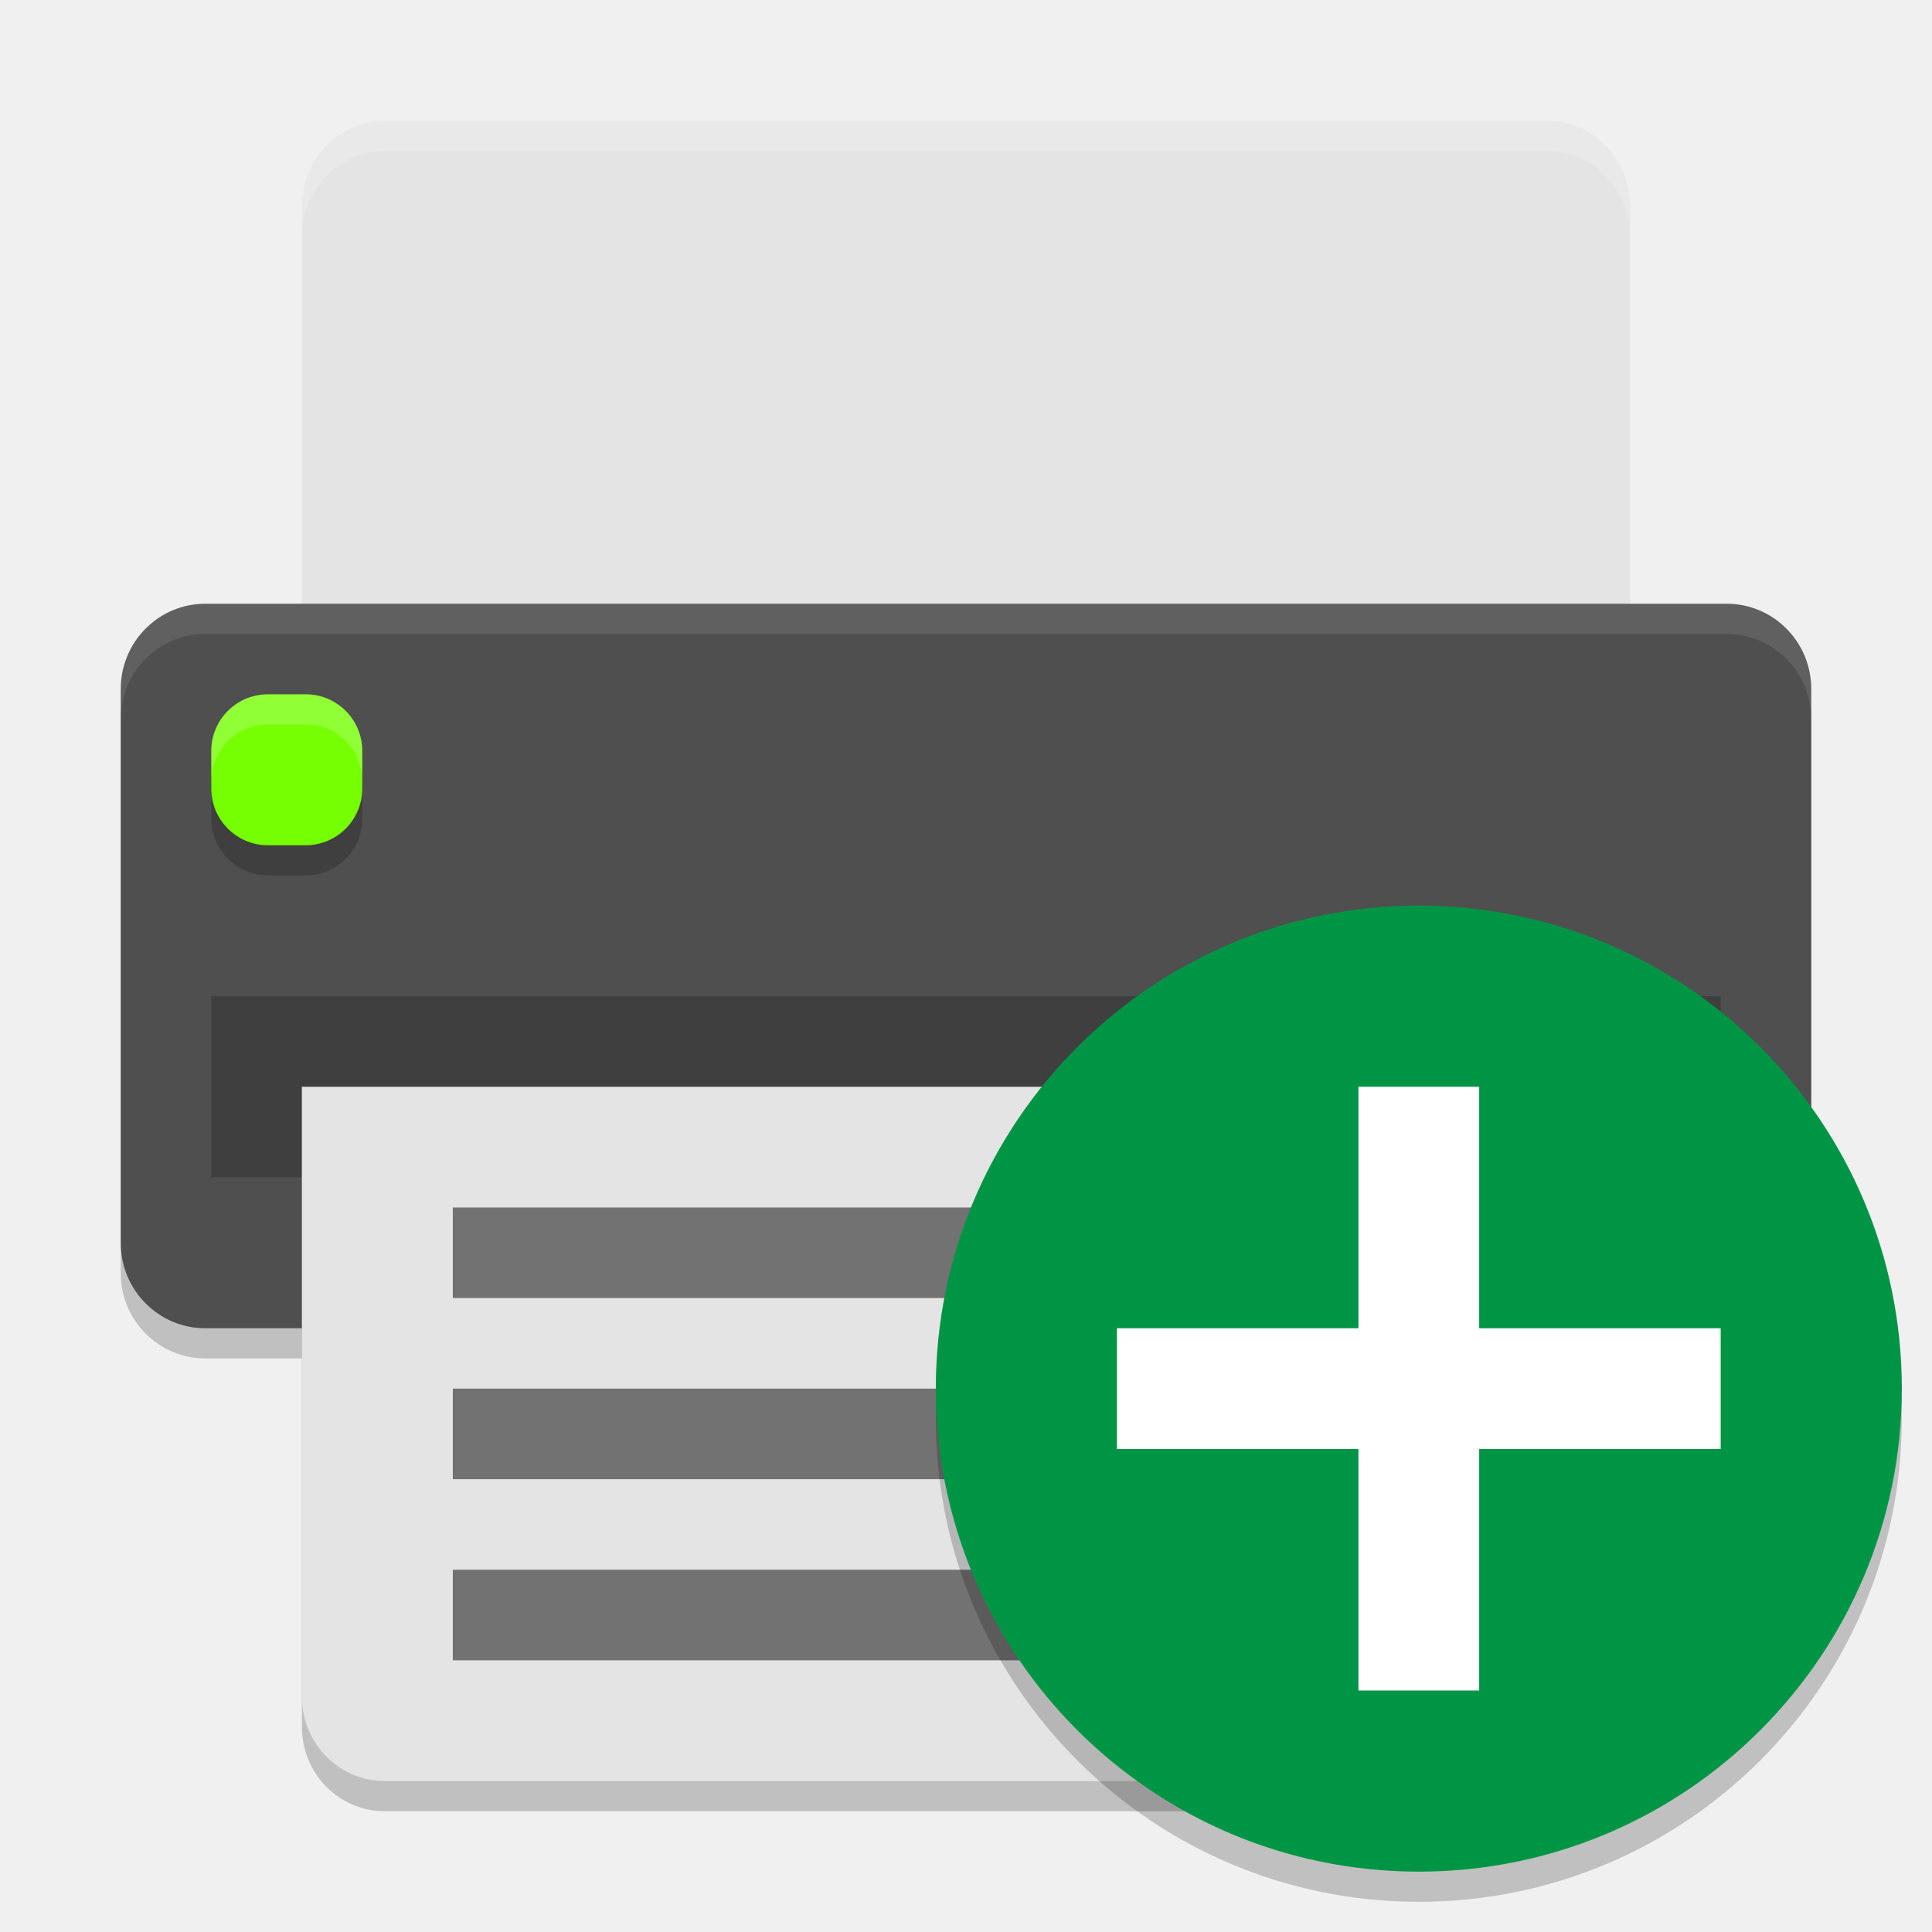
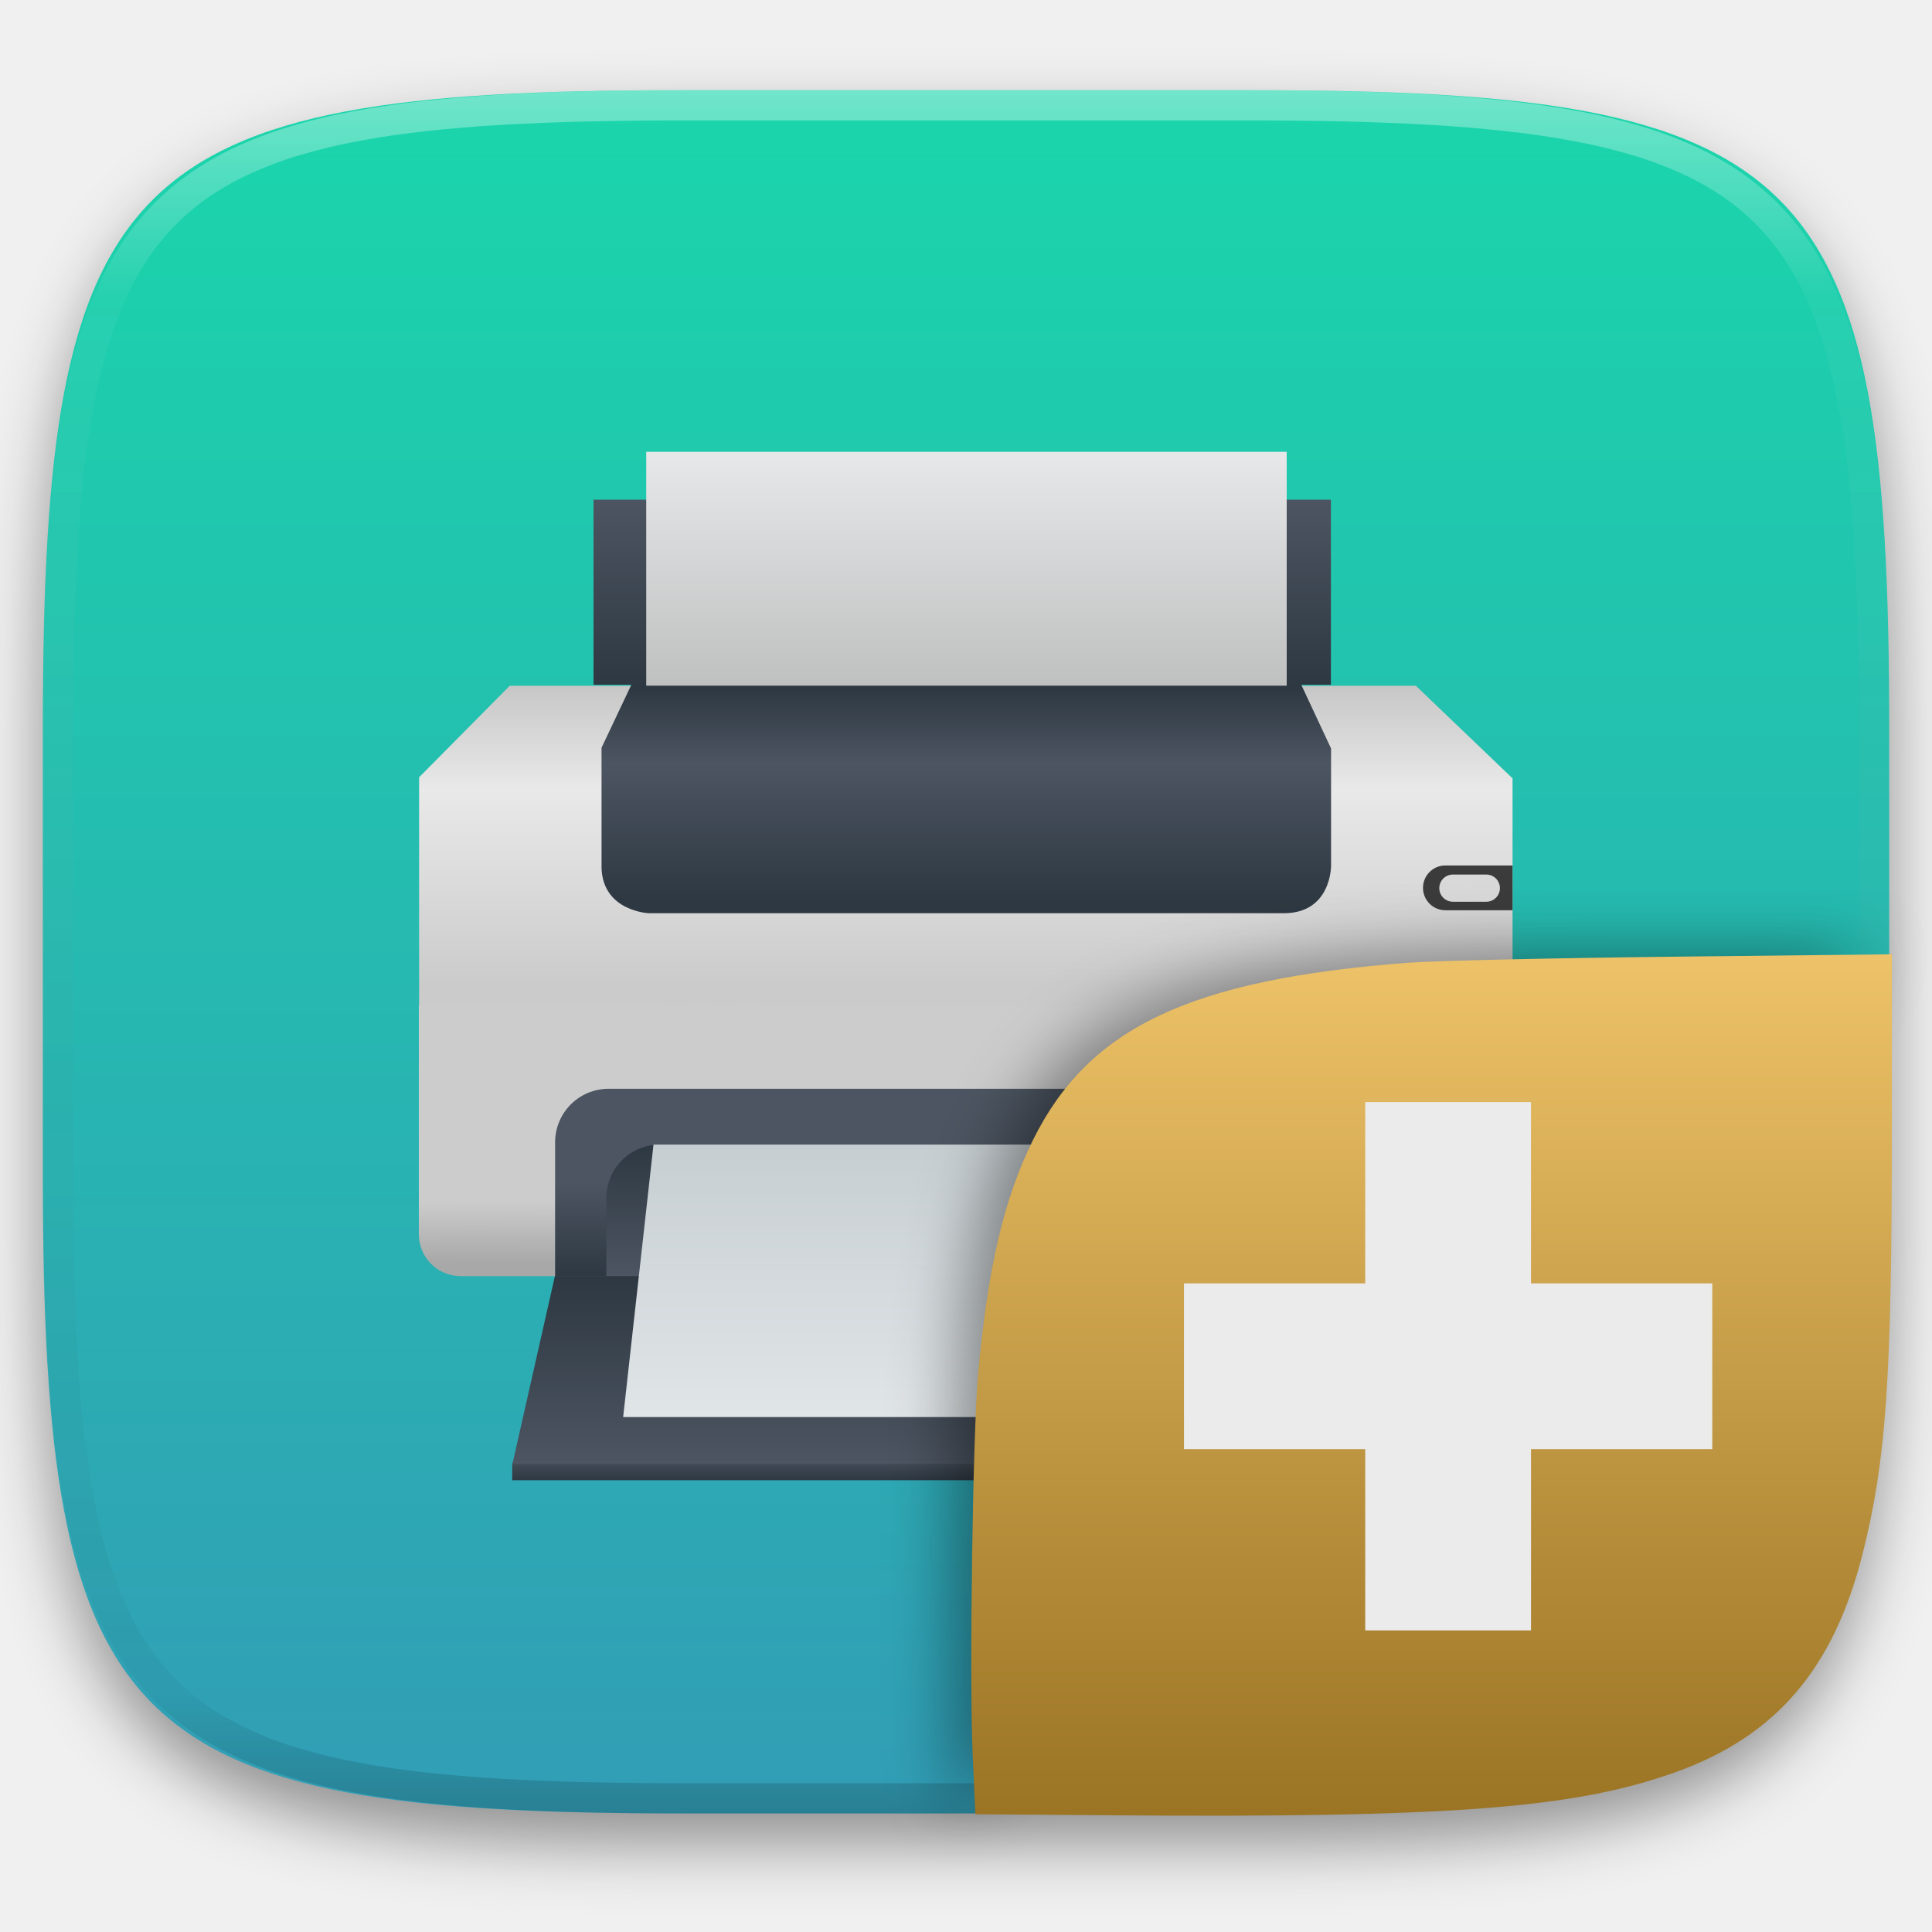
- <svg xmlns="http://www.w3.org/2000/svg" width="64" height="64" version="1">
-   <path d="m 10,37 0,20.2 c 0,1.551 1.226,2.8 2.75,2.8 l 38.5,0 C 52.773,60 54,58.751 54,57.2 L 54,37 Z" style="opacity:0.2" />
-   <rect width="24" height="56" x="-45" y="-60" rx="2.824" ry="2.8" transform="matrix(0,-1,-1,0,0,0)" style="opacity:0.2" />
-   <path style="fill:#e4e4e4" d="M 12.75,4 C 11.226,4 10,5.274 10,6.857 L 10,24 54,24 54,6.857 C 54,5.274 52.773,4 51.25,4 l -38.5,0 z" />
-   <rect style="fill:#4f4f4f" width="24" height="56" x="-44" y="-60" rx="2.824" ry="2.8" transform="matrix(0,-1,-1,0,0,0)" />
-   <rect width="50" height="6" x="7" y="33" style="opacity:0.2" />
-   <rect style="opacity:0.2" width="5" height="5" x="7" y="24" rx="1.875" ry="1.875" />
-   <rect width="5" height="5" x="7" y="23" rx="1.875" ry="1.875" style="fill:#76ff03" />
-   <path style="fill:#e4e4e4" d="m 10,36 0,20.2 c 0,1.551 1.226,2.8 2.75,2.8 l 38.5,0 C 52.773,59 54,57.751 54,56.2 L 54,36 Z" />
-   <rect width="29" height="3" x="15" y="52" style="opacity:0.5;fill-rule:evenodd" />
-   <rect width="24" height="3" x="15" y="46" style="opacity:0.5;fill-rule:evenodd" />
-   <rect style="opacity:0.5;fill-rule:evenodd" width="34" height="3" x="15" y="40" />
-   <path style="fill:#ffffff;opacity:0.2" d="M 12.75 4 C 11.226 4 10 5.275 10 6.857 L 10 7.857 C 10 6.275 11.226 5 12.75 5 L 51.25 5 C 52.773 5 54 6.275 54 7.857 L 54 6.857 C 54 5.275 52.773 4 51.25 4 L 12.75 4 z" />
-   <path style="fill:#ffffff;opacity:0.1" d="M 6.801 20 C 5.25 20 4 21.26 4 22.824 L 4 23.824 C 4 22.26 5.25 21 6.801 21 L 57.199 21 C 58.75 21 60 22.26 60 23.824 L 60 22.824 C 60 21.26 58.75 20 57.199 20 L 6.801 20 z" />
-   <path style="fill:#ffffff;opacity:0.2" d="M 8.875 23 C 7.836 23 7 23.836 7 24.875 L 7 25.875 C 7 24.836 7.836 24 8.875 24 L 10.125 24 C 11.164 24 12 24.836 12 25.875 L 12 24.875 C 12 23.836 11.164 23 10.125 23 L 8.875 23 z" />
-   <circle style="opacity:0.2" cx="47" cy="47" r="16" />
-   <circle style="fill:#009545" cx="47" cy="46" r="16" />
-   <path style="fill:#ffffff" d="m 45,36 0,8 -8,0 0,4 8,0 0,8 4,0 0,-8 8,0 0,-4 -8,0 0,-8 z" />
+ <svg xmlns="http://www.w3.org/2000/svg" style="isolation:isolate" viewBox="0 0 256 256" width="256" height="256">
+   <defs>
+     <clipPath id="_clipPath_pFD2ccvxi7kvJy2gHvL4b0w0G7oBWmRl">
+       <rect width="256" height="256" />
+     </clipPath>
+   </defs>
+   <g clip-path="url(#_clipPath_pFD2ccvxi7kvJy2gHvL4b0w0G7oBWmRl)">
+     <defs>
+       <filter id="hIn7N3P0eYfyV1eCjSVjfzKMp2AcN6lc" x="-200%" y="-200%" width="400%" height="400%" filterUnits="objectBoundingBox" color-interpolation-filters="sRGB">
+         <feGaussianBlur in="SourceGraphic" stdDeviation="4.294" />
+         <feOffset dx="0" dy="4" result="pf_100_offsetBlur" />
+         <feFlood flood-color="#000000" flood-opacity="0.4" />
+         <feComposite in2="pf_100_offsetBlur" operator="in" result="pf_100_dropShadow" />
+         <feBlend in="SourceGraphic" in2="pf_100_dropShadow" mode="normal" />
+       </filter>
+     </defs>
+     <g filter="url(#hIn7N3P0eYfyV1eCjSVjfzKMp2AcN6lc)">
+       <linearGradient id="_lgradient_67" x1="0.5" y1="0" x2="0.5" y2="1" gradientTransform="matrix(244.648,0,0,228.338,5.68,11.95)" gradientUnits="userSpaceOnUse">
+         <stop offset="0%" stop-opacity="1" style="stop-color:rgb(26,214,171)" />
+         <stop offset="100%" stop-opacity="1" style="stop-color:rgb(50,157,182)" />
+       </linearGradient>
+       <path d=" M 165.689 11.95 C 239.745 11.95 250.328 22.507 250.328 96.494 L 250.328 155.745 C 250.328 229.731 239.745 240.288 165.689 240.288 L 90.319 240.288 C 16.264 240.288 5.68 229.731 5.68 155.745 L 5.68 96.494 C 5.68 22.507 16.264 11.95 90.319 11.95 L 165.689 11.95 Z " id="shape" fill="url(#_lgradient_67)" />
+     </g>
+     <g opacity="0.4">
+       <linearGradient id="_lgradient_68" x1="0.517" y1="0" x2="0.517" y2="1" gradientTransform="matrix(244.65,0,0,228.34,5.68,11.95)" gradientUnits="userSpaceOnUse">
+         <stop offset="0%" stop-opacity="1" style="stop-color:rgb(255,255,255)" />
+         <stop offset="12.5%" stop-opacity="0.098" style="stop-color:rgb(255,255,255)" />
+         <stop offset="92.5%" stop-opacity="0.098" style="stop-color:rgb(0,0,0)" />
+         <stop offset="100%" stop-opacity="0.498" style="stop-color:rgb(0,0,0)" />
+       </linearGradient>
+       <path d=" M 165.068 11.951 C 169.396 11.941 173.724 11.991 178.052 12.089 C 181.927 12.167 185.803 12.315 189.678 12.541 C 193.131 12.737 196.583 13.022 200.026 13.395 C 203.085 13.73 206.144 14.181 209.174 14.741 C 211.889 15.243 214.574 15.881 217.22 16.657 C 219.62 17.355 221.971 18.219 224.243 19.241 C 226.358 20.184 228.384 21.304 230.302 22.591 C 232.142 23.829 233.863 25.244 235.437 26.806 C 237.001 28.378 238.417 30.088 239.656 31.925 C 240.945 33.841 242.066 35.865 243.02 37.967 C 244.043 40.247 244.909 42.585 245.617 44.972 C 246.394 47.615 247.034 50.297 247.535 53.009 C 248.096 56.035 248.548 59.081 248.883 62.136 C 249.257 65.575 249.542 69.014 249.739 72.462 C 249.965 76.323 250.112 80.194 250.201 84.055 C 250.289 88.378 250.339 92.701 250.329 97.014 L 250.329 155.226 C 250.339 159.549 250.289 163.862 250.201 168.185 C 250.112 172.056 249.965 175.917 249.739 179.778 C 249.542 183.226 249.257 186.675 248.883 190.104 C 248.548 193.159 248.096 196.215 247.535 199.241 C 247.034 201.943 246.394 204.625 245.617 207.268 C 244.909 209.655 244.043 212.003 243.02 214.273 C 242.066 216.385 240.945 218.399 239.656 220.315 C 238.417 222.152 237.001 223.872 235.437 225.434 C 233.863 226.996 232.142 228.411 230.302 229.649 C 228.384 230.936 226.358 232.056 224.243 232.999 C 221.971 234.021 219.62 234.885 217.22 235.593 C 214.574 236.369 211.889 237.007 209.174 237.499 C 206.144 238.068 203.085 238.51 200.026 238.845 C 196.583 239.218 193.131 239.503 189.678 239.699 C 185.803 239.925 181.927 240.073 178.052 240.161 C 173.724 240.249 169.396 240.299 165.068 240.289 L 90.942 240.289 C 86.614 240.299 82.286 240.249 77.958 240.161 C 74.083 240.073 70.207 239.925 66.332 239.699 C 62.879 239.503 59.427 239.218 55.984 238.845 C 52.925 238.51 49.866 238.068 46.836 237.499 C 44.121 237.007 41.436 236.369 38.79 235.593 C 36.39 234.885 34.039 234.021 31.767 232.999 C 29.652 232.056 27.626 230.936 25.708 229.649 C 23.868 228.411 22.147 226.996 20.573 225.434 C 19.009 223.872 17.593 222.152 16.354 220.315 C 15.065 218.399 13.944 216.385 12.99 214.273 C 11.967 212.003 11.101 209.655 10.393 207.268 C 9.616 204.625 8.976 201.943 8.475 199.241 C 7.914 196.215 7.462 193.159 7.127 190.104 C 6.753 186.675 6.468 183.226 6.271 179.778 C 6.045 175.917 5.898 172.056 5.809 168.185 C 5.721 163.862 5.671 159.549 5.681 155.226 L 5.681 97.014 C 5.671 92.701 5.721 88.378 5.809 84.055 C 5.898 80.194 6.045 76.323 6.271 72.462 C 6.468 69.014 6.753 65.575 7.127 62.136 C 7.462 59.081 7.914 56.035 8.475 53.009 C 8.976 50.297 9.616 47.615 10.393 44.972 C 11.101 42.585 11.967 40.247 12.99 37.967 C 13.944 35.865 15.065 33.841 16.354 31.925 C 17.593 30.088 19.009 28.378 20.573 26.806 C 22.147 25.244 23.868 23.829 25.708 22.591 C 27.626 21.304 29.652 20.184 31.767 19.241 C 34.039 18.219 36.39 17.355 38.79 16.657 C 41.436 15.881 44.121 15.243 46.836 14.741 C 49.866 14.181 52.925 13.73 55.984 13.395 C 59.427 13.022 62.879 12.737 66.332 12.541 C 70.207 12.315 74.083 12.167 77.958 12.089 C 82.286 11.991 86.614 11.941 90.942 11.951 L 165.068 11.951 Z  M 165.078 15.96 C 169.376 15.95 173.675 15.999 177.973 16.087 C 181.8 16.176 185.626 16.323 189.452 16.539 C 192.836 16.736 196.219 17.011 199.583 17.384 C 202.554 17.699 205.515 18.131 208.446 18.681 C 211.023 19.153 213.58 19.762 216.099 20.499 C 218.322 21.147 220.495 21.953 222.6 22.896 C 224.509 23.751 226.338 24.763 228.069 25.922 C 229.692 27.013 231.207 28.26 232.594 29.646 C 233.981 31.031 235.23 32.544 236.332 34.165 C 237.492 35.894 238.506 37.712 239.361 39.608 C 240.306 41.72 241.112 43.892 241.761 46.102 C 242.509 48.617 243.109 51.162 243.591 53.736 C 244.132 56.664 244.565 59.611 244.889 62.578 C 245.263 65.938 245.539 69.308 245.735 72.688 C 245.952 76.51 246.109 80.322 246.188 84.144 C 246.276 88.437 246.325 92.721 246.325 97.014 C 246.325 97.014 246.325 97.014 246.325 97.014 L 246.325 155.226 C 246.325 155.226 246.325 155.226 246.325 155.226 C 246.325 159.519 246.276 163.803 246.188 168.096 C 246.109 171.918 245.952 175.74 245.735 179.552 C 245.539 182.932 245.263 186.302 244.889 189.672 C 244.565 192.629 244.132 195.576 243.591 198.504 C 243.109 201.078 242.509 203.623 241.761 206.138 C 241.112 208.358 240.306 210.52 239.361 212.632 C 238.506 214.528 237.492 216.356 236.332 218.075 C 235.23 219.706 233.981 221.219 232.594 222.604 C 231.207 223.98 229.692 225.227 228.069 226.318 C 226.338 227.477 224.509 228.489 222.6 229.344 C 220.495 230.297 218.322 231.093 216.099 231.741 C 213.58 232.478 211.023 233.087 208.446 233.559 C 205.515 234.109 202.554 234.541 199.583 234.865 C 196.219 235.229 192.836 235.514 189.452 235.701 C 185.626 235.917 181.8 236.074 177.973 236.153 C 173.675 236.251 169.376 236.29 165.078 236.29 C 165.078 236.29 165.078 236.29 165.068 236.29 L 90.942 236.29 C 90.932 236.29 90.932 236.29 90.932 236.29 C 86.634 236.29 82.335 236.251 78.037 236.153 C 74.21 236.074 70.384 235.917 66.558 235.701 C 63.174 235.514 59.791 235.229 56.427 234.865 C 53.456 234.541 50.495 234.109 47.564 233.559 C 44.987 233.087 42.43 232.478 39.911 231.741 C 37.688 231.093 35.515 230.297 33.41 229.344 C 31.501 228.489 29.672 227.477 27.941 226.318 C 26.318 225.227 24.803 223.98 23.416 222.604 C 22.029 221.219 20.78 219.706 19.678 218.075 C 18.518 216.356 17.504 214.528 16.649 212.632 C 15.704 210.52 14.898 208.358 14.249 206.138 C 13.501 203.623 12.901 201.078 12.419 198.504 C 11.878 195.576 11.445 192.629 11.121 189.672 C 10.747 186.302 10.472 182.932 10.275 179.552 C 10.058 175.74 9.901 171.918 9.822 168.096 C 9.734 163.803 9.685 159.519 9.685 155.226 C 9.685 155.226 9.685 155.226 9.685 155.226 L 9.685 97.014 C 9.685 97.014 9.685 97.014 9.685 97.014 C 9.685 92.721 9.734 88.437 9.822 84.144 C 9.901 80.322 10.058 76.51 10.275 72.688 C 10.472 69.308 10.747 65.938 11.121 62.578 C 11.445 59.611 11.878 56.664 12.419 53.736 C 12.901 51.162 13.501 48.617 14.249 46.102 C 14.898 43.892 15.704 41.72 16.649 39.608 C 17.504 37.712 18.518 35.894 19.678 34.165 C 20.78 32.544 22.029 31.031 23.416 29.646 C 24.803 28.26 26.318 27.013 27.941 25.922 C 29.672 24.763 31.501 23.751 33.41 22.896 C 35.515 21.953 37.688 21.147 39.911 20.499 C 42.43 19.762 44.987 19.153 47.564 18.681 C 50.495 18.131 53.456 17.699 56.427 17.384 C 59.791 17.011 63.174 16.736 66.558 16.539 C 70.384 16.323 74.21 16.176 78.037 16.087 C 82.335 15.999 86.634 15.95 90.932 15.96 C 90.932 15.96 90.932 15.96 90.942 15.96 L 165.068 15.96 C 165.078 15.96 165.078 15.96 165.078 15.96 Z " fill-rule="evenodd" id="highlight" fill="url(#_lgradient_68)" />
+     </g>
+     <g id="printer">
+       <linearGradient id="_lgradient_69" x1="0" y1="0" x2="-1.8369701987210297e-16" y2="1" gradientTransform="matrix(120.982,0,0,3.419,67.871,192.716)" gradientUnits="userSpaceOnUse">
+         <stop offset="0%" stop-opacity="1" style="stop-color:rgb(76,85,97)" />
+         <stop offset="100%" stop-opacity="1" style="stop-color:rgb(46,56,66)" />
+       </linearGradient>
+       <path d=" M 68.645 192.716 L 188.08 192.716 L 188.853 194.015 L 188.853 196.135 L 67.871 196.135 L 67.871 193.944 L 68.645 192.716 Z " fill-rule="evenodd" id="Path" fill="url(#_lgradient_69)" />
+       <g id="Group">
+         <linearGradient id="_lgradient_70" x1="0.515" y1="0.929" x2="0.515" y2="-0.08" gradientTransform="matrix(144.885,0,0,42.647,55.534,90.87)" gradientUnits="userSpaceOnUse">
+           <stop offset="0%" stop-opacity="1" style="stop-color:rgb(203,203,203)" />
+           <stop offset="60%" stop-opacity="1" style="stop-color:rgb(233,233,233)" />
+           <stop offset="100%" stop-opacity="1" style="stop-color:rgb(190,190,190)" />
+         </linearGradient>
+         <path d=" M 67.54 90.87 L 187.613 90.87 L 200.42 103.137 L 200.42 133.517 L 55.534 133.517 L 55.534 102.995 L 67.54 90.87 Z " fill-rule="evenodd" id="Path" fill="url(#_lgradient_70)" />
+         <linearGradient id="_lgradient_71" x1="0.524" y1="0.944" x2="0.52" y2="0.716" gradientTransform="matrix(145,0,0,35.898,55.5,133.196)" gradientUnits="userSpaceOnUse">
+           <stop offset="0%" stop-opacity="1" style="stop-color:rgb(168,168,168)" />
+           <stop offset="100%" stop-opacity="1" style="stop-color:rgb(204,204,204)" />
+         </linearGradient>
+         <path d=" M 200.5 133.497 L 200.5 163.545 C 200.5 166.619 198.025 169.094 194.951 169.094 L 61.049 169.094 C 57.975 169.094 55.5 166.619 55.5 163.545 L 55.5 133.196 L 200.5 133.497 Z " fill-rule="evenodd" id="Path" fill="url(#_lgradient_71)" />
+         <linearGradient id="_lgradient_72" x1="0.521" y1="0.943" x2="0.521" y2="0.018" gradientTransform="matrix(96.667,0,0,30.422,79.707,90.584)" gradientUnits="userSpaceOnUse">
+           <stop offset="0%" stop-opacity="1" style="stop-color:rgb(46,56,66)" />
+           <stop offset="64.286%" stop-opacity="1" style="stop-color:rgb(76,85,97)" />
+           <stop offset="100%" stop-opacity="1" style="stop-color:rgb(46,56,66)" />
+         </linearGradient>
+         <path d=" M 83.728 90.584 L 172.353 90.584 L 176.374 99.18 L 176.374 114.751 C 176.374 114.751 176.397 121.006 170.119 121.006 L 85.962 121.006 C 85.962 121.006 79.908 120.759 79.707 115.035 L 79.707 99.079 L 83.728 90.584 Z " fill-rule="evenodd" id="Path" fill="url(#_lgradient_72)" />
+         <linearGradient id="_lgradient_73" x1="9.184851912090339e-24" y1="0.5" x2="3.061618222515305e-17" y2="1" gradientTransform="matrix(108.892,0,0,24.878,73.554,144.266)" gradientUnits="userSpaceOnUse">
+           <stop offset="0%" stop-opacity="1" style="stop-color:rgb(76,85,97)" />
+           <stop offset="100%" stop-opacity="1" style="stop-color:rgb(46,56,66)" />
+         </linearGradient>
+         <path d=" M 80.662 144.266 L 175.338 144.266 C 179.276 144.266 182.446 147.437 182.446 151.374 L 182.446 169.144 L 73.554 169.144 L 73.554 151.374 C 73.554 147.437 76.724 144.266 80.662 144.266 L 80.662 144.266 Z " fill-rule="evenodd" id="Path" fill="url(#_lgradient_73)" />
+         <linearGradient id="_lgradient_74" x1="1" y1="1" x2="1" y2="-2.220446049250313e-16" gradientTransform="matrix(96.667,0,0,17.485,80.339,151.659)" gradientUnits="userSpaceOnUse">
+           <stop offset="0%" stop-opacity="1" style="stop-color:rgb(76,85,97)" />
+           <stop offset="100%" stop-opacity="1" style="stop-color:rgb(46,56,66)" />
+         </linearGradient>
+         <path d=" M 87.447 151.659 L 169.898 151.659 C 173.835 151.659 177.005 154.829 177.005 158.767 L 177.005 169.144 L 80.339 169.144 L 80.339 158.767 C 80.339 154.829 83.509 151.659 87.447 151.659 Z " fill-rule="evenodd" id="Path" fill="url(#_lgradient_74)" />
+         <linearGradient id="_lgradient_75" x1="1" y1="1" x2="1" y2="-2.220446049250313e-16" gradientTransform="matrix(120.936,0,0,24.877,67.904,169.094)" gradientUnits="userSpaceOnUse">
+           <stop offset="0%" stop-opacity="1" style="stop-color:rgb(76,85,97)" />
+           <stop offset="100%" stop-opacity="1" style="stop-color:rgb(46,56,66)" />
+         </linearGradient>
+         <path d=" M 73.526 169.094 L 182.415 169.094 L 188.84 193.971 L 67.904 193.971 L 73.526 169.094 Z " fill-rule="evenodd" id="Path" fill="url(#_lgradient_75)" />
+         <linearGradient id="_lgradient_76" x1="1" y1="1" x2="1" y2="-2.220446049250313e-16" gradientTransform="matrix(92.625,0,0,36.108,82.571,151.659)" gradientUnits="userSpaceOnUse">
+           <stop offset="0%" stop-opacity="1" style="stop-color:rgb(224,229,231)" />
+           <stop offset="100%" stop-opacity="1" style="stop-color:rgb(199,206,210)" />
+         </linearGradient>
+         <path d=" M 86.592 151.659 L 171.175 151.659 L 175.196 187.767 L 82.571 187.767 L 86.592 151.659 Z " fill-rule="evenodd" id="Path" fill="url(#_lgradient_76)" />
+         <linearGradient id="_lgradient_77" x1="0" y1="0" x2="-1.8369701987210297e-16" y2="1" gradientTransform="matrix(97.706,0,0,24.527,78.646,66.209)" gradientUnits="userSpaceOnUse">
+           <stop offset="0%" stop-opacity="1" style="stop-color:rgb(76,85,97)" />
+           <stop offset="100%" stop-opacity="1" style="stop-color:rgb(46,56,66)" />
+         </linearGradient>
+         <path d=" M 78.646 66.209 L 176.352 66.209 L 176.352 90.736 L 78.646 90.736 L 78.646 66.209 Z " fill-rule="evenodd" id="Path" fill="url(#_lgradient_77)" />
+         <linearGradient id="_lgradient_78" x1="0.146" y1="1" x2="0.146" y2="-0.254" gradientTransform="matrix(84.868,0,0,30.99,85.627,59.865)" gradientUnits="userSpaceOnUse">
+           <stop offset="0%" stop-opacity="1" style="stop-color:rgb(191,193,193)" />
+           <stop offset="100%" stop-opacity="1" style="stop-color:rgb(241,242,243)" />
+         </linearGradient>
+         <path d=" M 85.627 59.865 L 170.495 59.865 L 170.495 90.855 L 85.627 90.855 L 85.627 59.865 Z " fill-rule="evenodd" id="Path" fill="url(#_lgradient_78)" />
+         <path d=" M 191.52 114.68 L 200.416 114.68 L 200.416 120.611 L 191.52 120.611 C 189.878 120.611 188.555 119.288 188.555 117.645 C 188.555 116.002 189.878 114.68 191.52 114.68 Z " fill-rule="evenodd" id="Path" fill="rgb(59,59,59)" />
+         <path d=" M 192.514 115.883 L 196.947 115.883 C 197.941 115.883 198.748 116.69 198.748 117.684 L 198.748 117.684 C 198.748 118.678 197.941 119.485 196.947 119.485 L 192.514 119.485 C 191.52 119.485 190.713 118.678 190.713 117.684 L 190.713 117.684 C 190.713 116.69 191.52 115.883 192.514 115.883 Z " id="Path" fill="rgb(217,217,217)" />
+       </g>
+     </g>
+     <defs>
+       <filter id="jxIVyjDqNxgY0rSNfFzhyT915Nb6AWpi" x="-200%" y="-200%" width="400%" height="400%" filterUnits="objectBoundingBox" color-interpolation-filters="sRGB">
+         <feGaussianBlur stdDeviation="4.294" />
+       </filter>
+     </defs>
+     <g opacity="0.4" filter="url(#jxIVyjDqNxgY0rSNfFzhyT915Nb6AWpi)">
+       <path d=" M 126.32 240.288 L 126 211.494 C 126 137.507 136.584 126 210.639 126 L 248.648 126" id="shadow" fill="rgb(0,0,0)" />
+     </g>
+     <linearGradient id="_lgradient_79" x1="0" y1="0" x2="-1.8369701987210297e-16" y2="1" gradientTransform="matrix(121.985,0,0,114.142,128.7,126.446)" gradientUnits="userSpaceOnUse">
+       <stop offset="0%" stop-opacity="1" style="stop-color:rgb(237,194,104)" />
+       <stop offset="100%" stop-opacity="1" style="stop-color:rgb(155,116,36)" />
+     </linearGradient>
+     <path d=" M 146.981 240.533 L 129.235 240.395 L 128.875 232.289 C 128.427 222.201 128.898 189.86 129.607 182.052 C 130.892 167.904 133.047 158.74 136.92 150.966 C 144.316 136.118 157.752 129.78 186.519 127.57 C 189.982 127.304 205.835 126.942 221.75 126.766 L 250.685 126.446 L 250.678 150.617 C 250.668 182.808 249.912 193.582 246.801 205.9 C 242.946 221.166 235.296 230.076 221.947 234.847 C 208.546 239.636 192.096 240.884 146.982 240.533 L 146.981 240.533 Z " id="small shape" fill="url(#_lgradient_79)" />
+     <g id="icons">
+       <path d=" M 180.9 170.053 L 156.884 170.053 L 156.884 192.021 L 180.9 192.021 L 180.9 216.037 L 202.868 216.037 L 202.868 192.021 L 226.884 192.021 L 226.884 170.053 L 202.868 170.053 L 202.868 146.037 L 180.9 146.037 L 180.9 170.053 Z " id="add" fill="rgb(235,235,235)" />
+     </g>
+   </g>
</svg>
